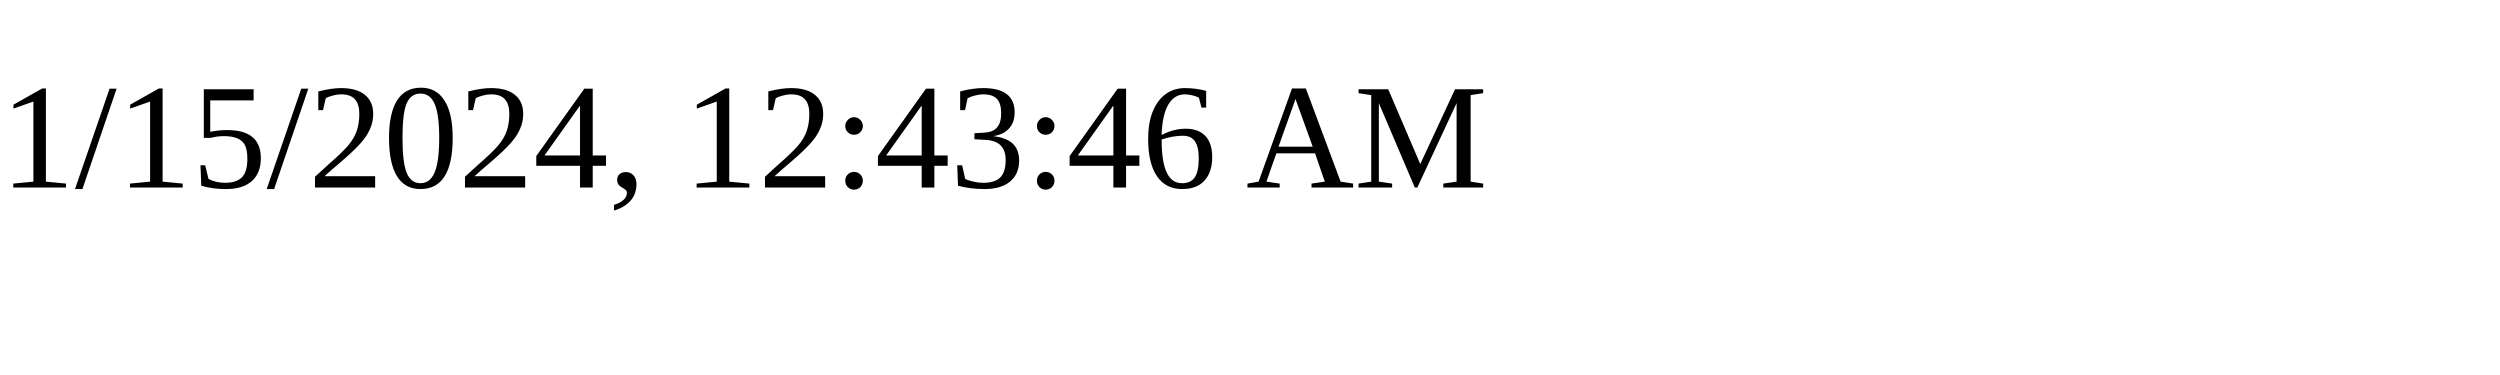
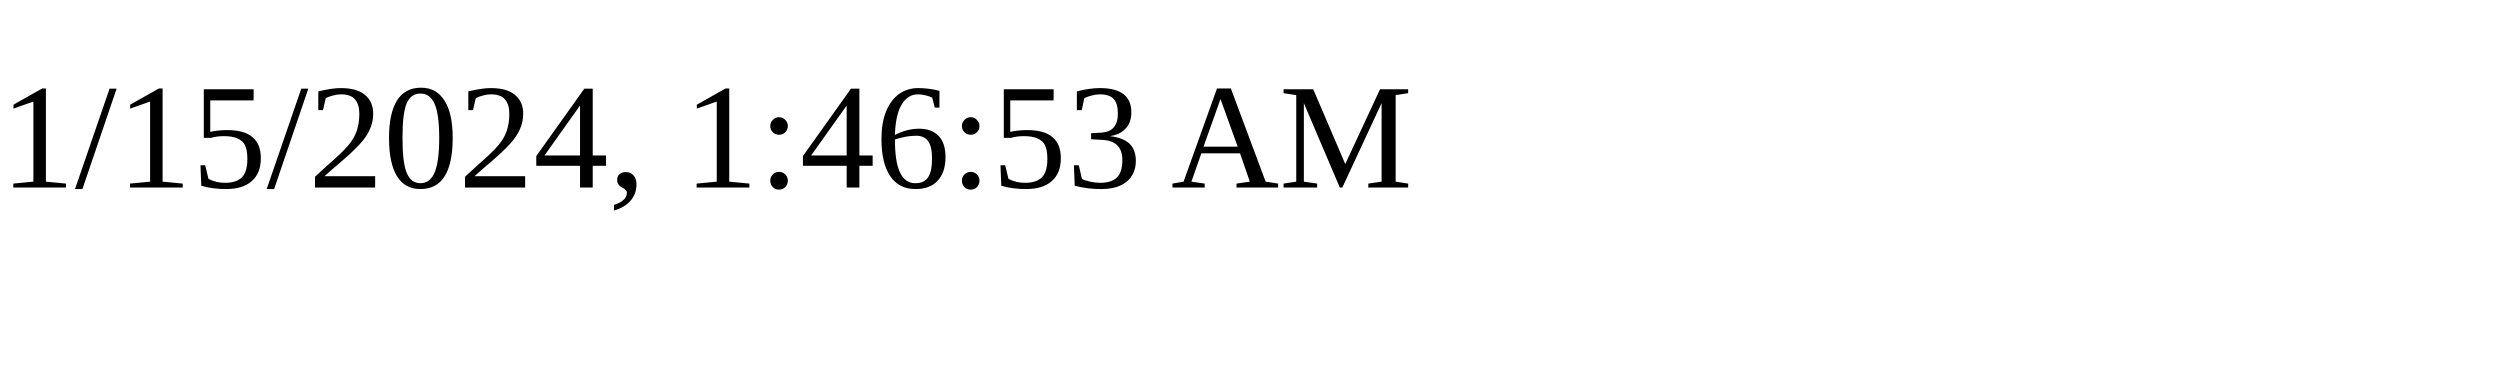
<svg xmlns="http://www.w3.org/2000/svg" height="30" width="200">
-   <text x="0" y="15">1/15/2024, 12:43:46 AM</text>
+   <text x="0" y="15">1/15/2024, 1:46:53 AM</text>
</svg>
